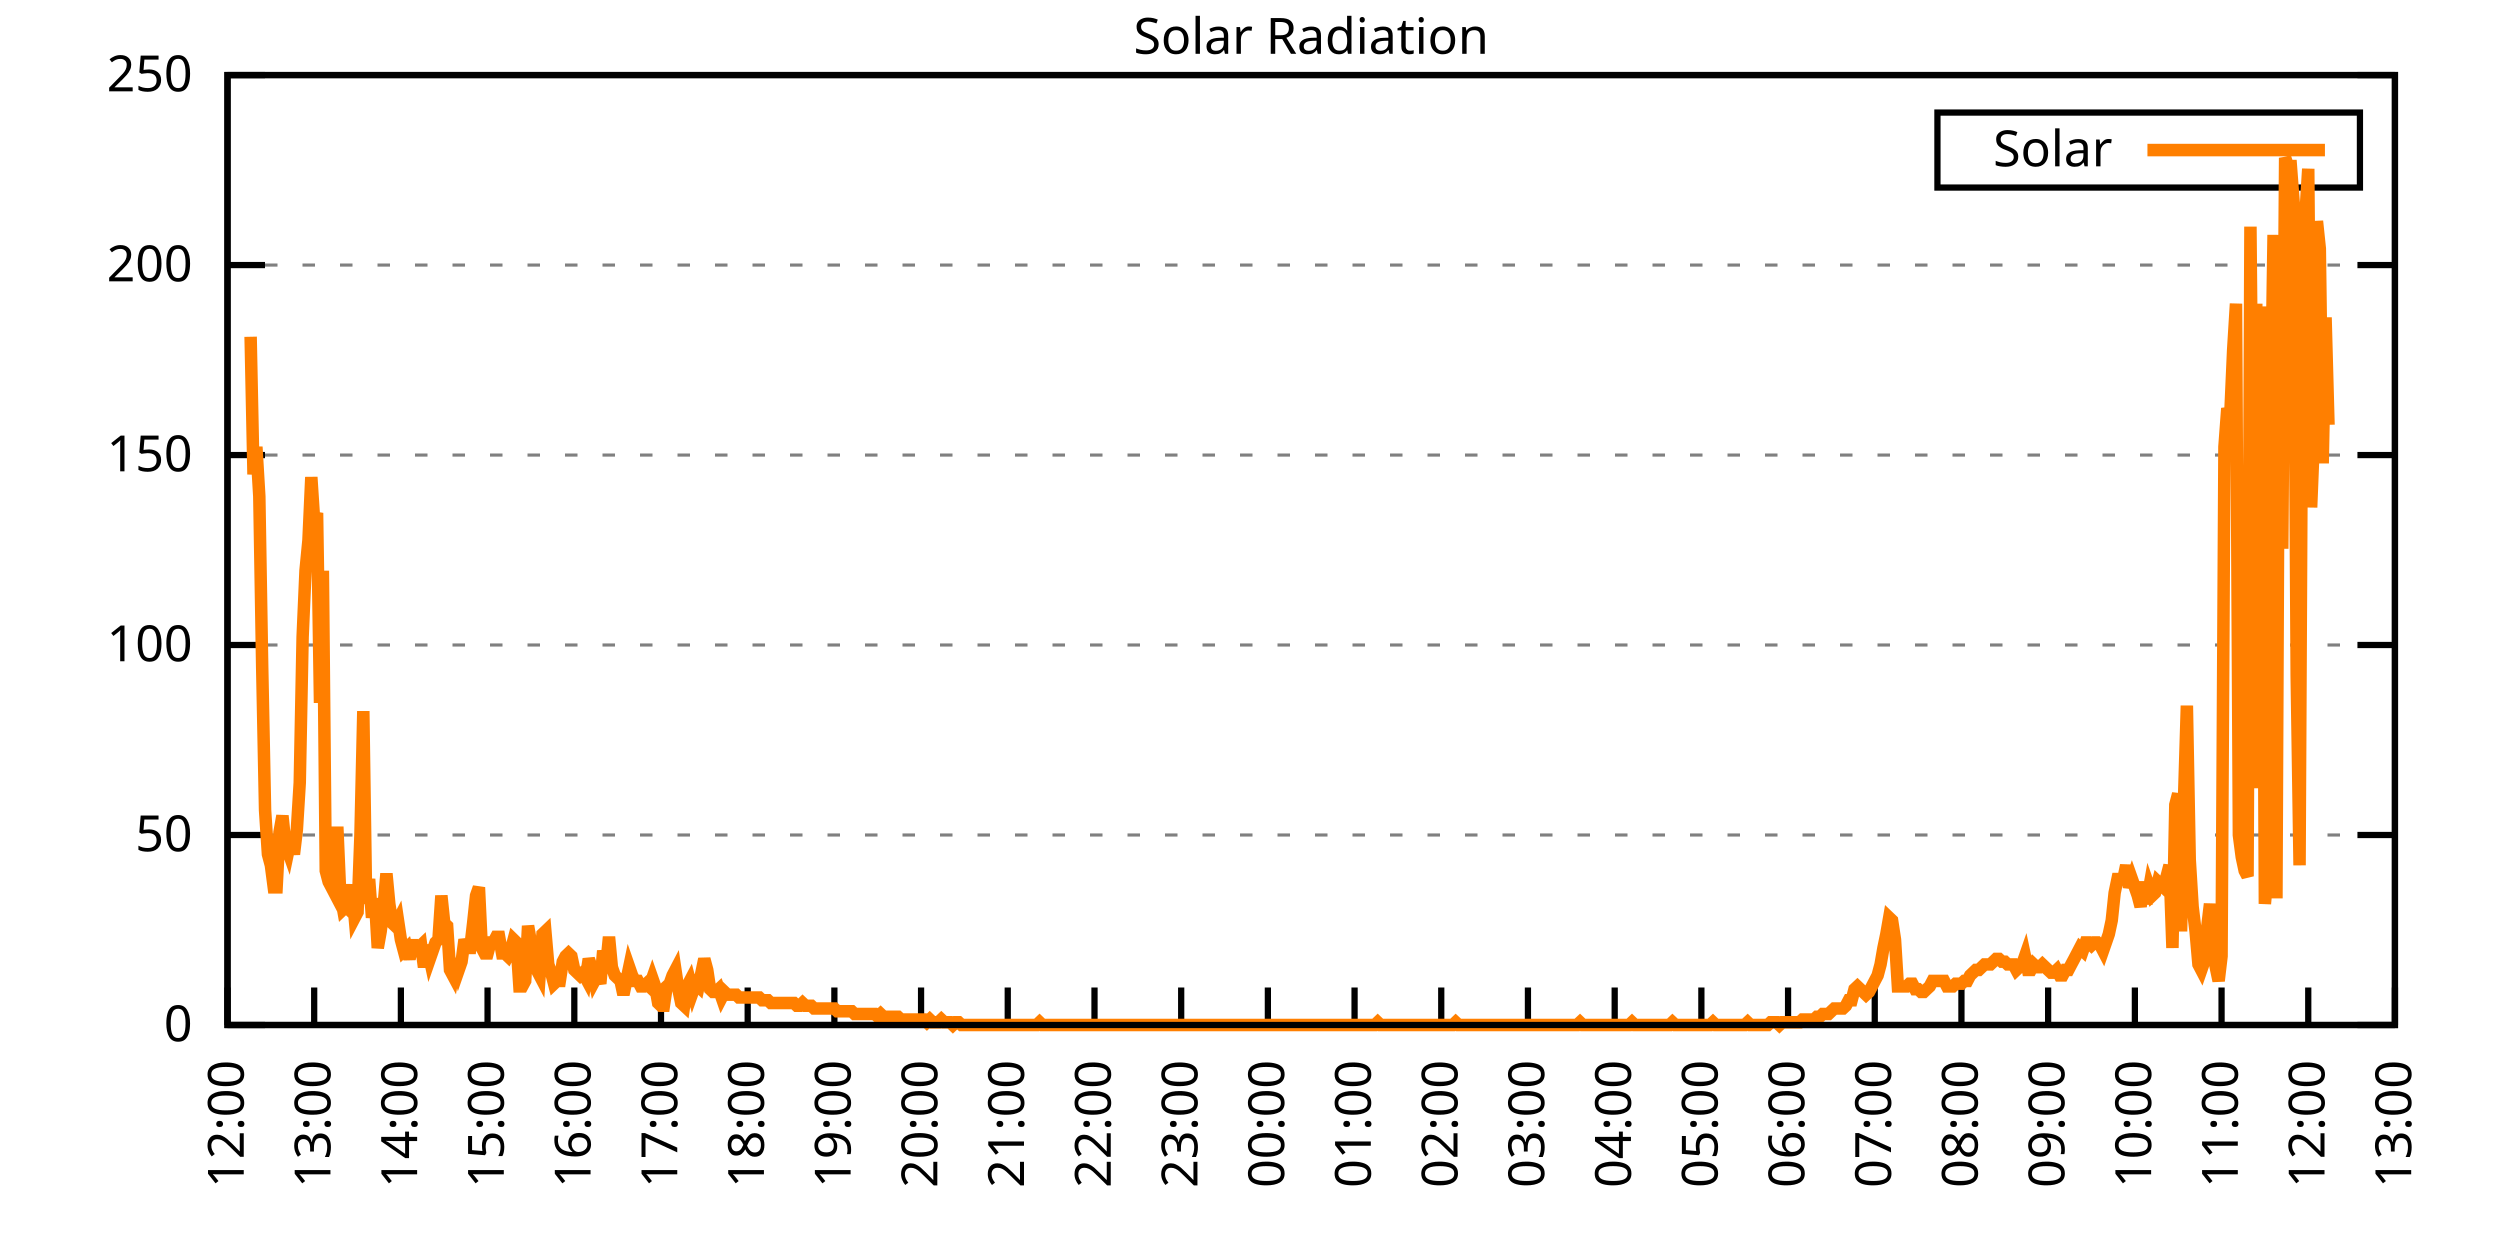
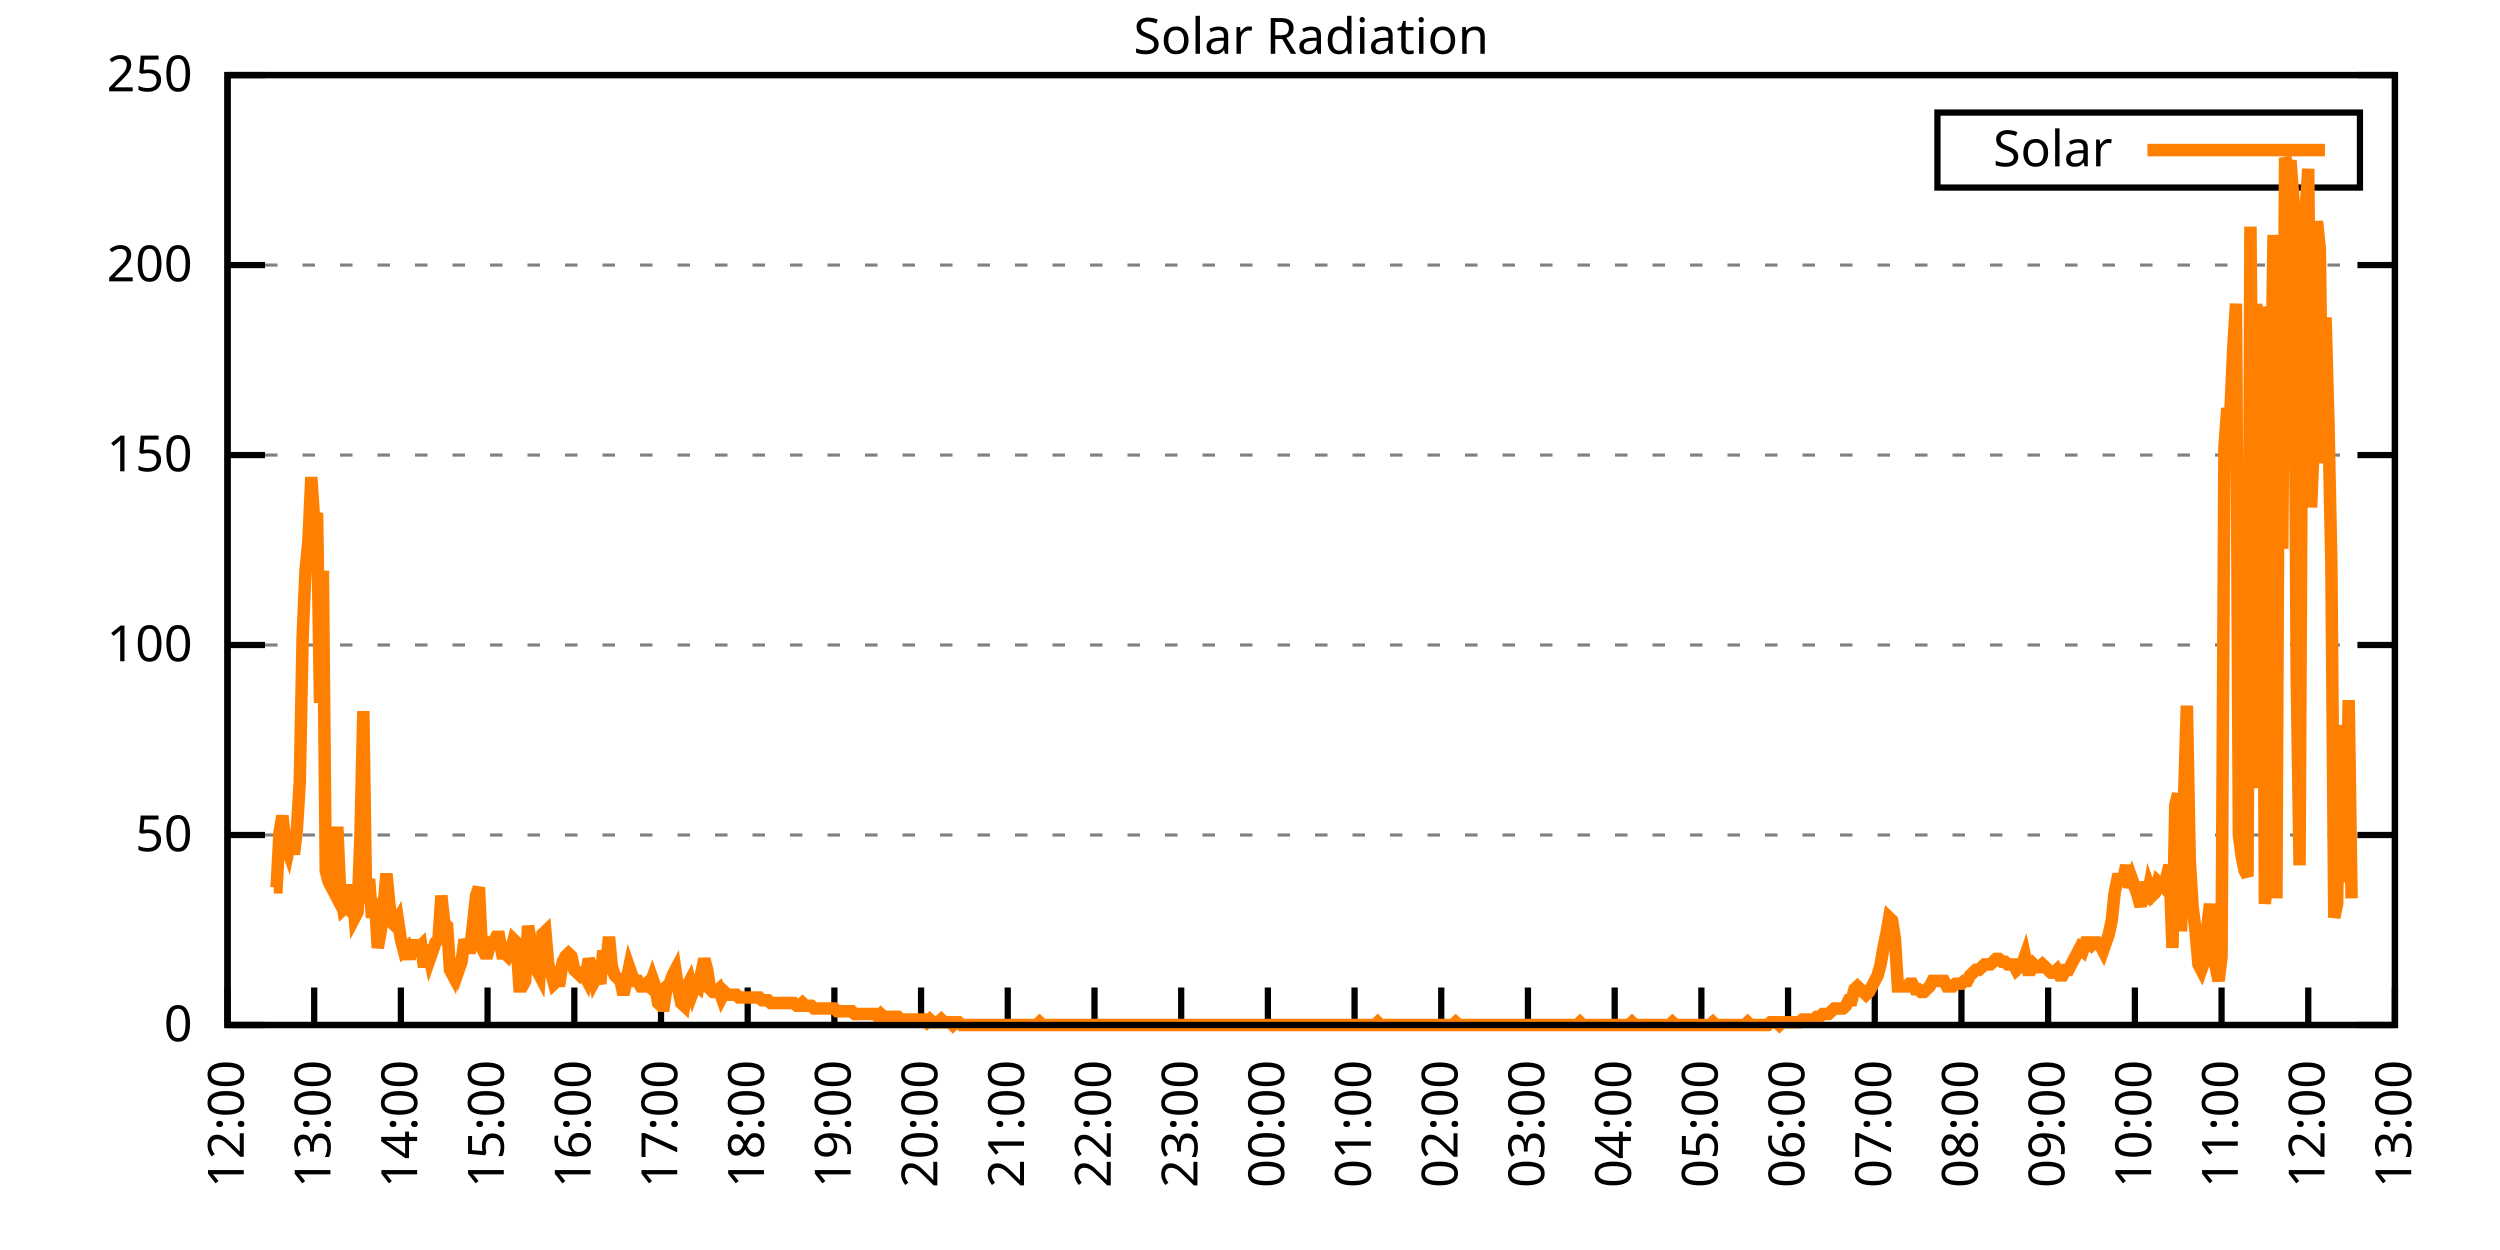
<svg xmlns="http://www.w3.org/2000/svg" xmlns:xlink="http://www.w3.org/1999/xlink" width="400" height="200" viewBox="0 0 400 200">
  <g id="gnuplot_canvas">
    <rect x="0" y="0" width="400" height="200" fill="none" />
    <defs>
      <circle id="gpDot" r="0.5" stroke-width="0.5" stroke="currentColor" />
      <path id="gpPt0" stroke-width="0.333" stroke="currentColor" d="M-1,0 h2 M0,-1 v2" />
      <path id="gpPt1" stroke-width="0.333" stroke="currentColor" d="M-1,-1 L1,1 M1,-1 L-1,1" />
      <path id="gpPt2" stroke-width="0.333" stroke="currentColor" d="M-1,0 L1,0 M0,-1 L0,1 M-1,-1 L1,1 M-1,1 L1,-1" />
      <rect id="gpPt3" stroke-width="0.333" stroke="currentColor" x="-1" y="-1" width="2" height="2" />
      <rect id="gpPt4" stroke-width="0.333" stroke="currentColor" fill="currentColor" x="-1" y="-1" width="2" height="2" />
      <circle id="gpPt5" stroke-width="0.333" stroke="currentColor" cx="0" cy="0" r="1" />
      <use xlink:href="#gpPt5" id="gpPt6" fill="currentColor" stroke="none" />
      <path id="gpPt7" stroke-width="0.333" stroke="currentColor" d="M0,-1.33 L-1.33,0.67 L1.33,0.67 z" />
      <use xlink:href="#gpPt7" id="gpPt8" fill="currentColor" stroke="none" />
      <use xlink:href="#gpPt7" id="gpPt9" stroke="currentColor" transform="rotate(180)" />
      <use xlink:href="#gpPt9" id="gpPt10" fill="currentColor" stroke="none" />
      <use xlink:href="#gpPt3" id="gpPt11" stroke="currentColor" transform="rotate(45)" />
      <use xlink:href="#gpPt11" id="gpPt12" fill="currentColor" stroke="none" />
      <path id="gpPt13" stroke-width="0.333" stroke="currentColor" d="M0,1.330 L1.265,0.411 L0.782,-1.067 L-0.782,-1.076 L-1.265,0.411 z" />
      <use xlink:href="#gpPt13" id="gpPt14" fill="currentColor" stroke="none" />
      <filter id="textbox" filterUnits="objectBoundingBox" x="0" y="0" height="1" width="1">
        <feFlood flood-color="white" flood-opacity="1" result="bgnd" />
        <feComposite in="SourceGraphic" in2="bgnd" operator="atop" />
      </filter>
      <filter id="greybox" filterUnits="objectBoundingBox" x="0" y="0" height="1" width="1">
        <feFlood flood-color="lightgrey" flood-opacity="1" result="grey" />
        <feComposite in="SourceGraphic" in2="grey" operator="atop" />
      </filter>
    </defs>
    <g fill="none" color="white" stroke="currentColor" stroke-width="1.00" stroke-linecap="butt" stroke-linejoin="miter">
</g>
    <g fill="none" color="black" stroke="currentColor" stroke-width="1.00" stroke-linecap="butt" stroke-linejoin="miter">
      <g stroke="none" shape-rendering="crispEdges">
        <polygon fill="rgb(255, 255, 255)" points="36.40,164.00 383.18,164.00 383.18,12.02 36.40,12.02 " />
      </g>
    </g>
    <g fill="none" color="black" stroke="currentColor" stroke-width="1.00" stroke-linecap="butt" stroke-linejoin="miter">
</g>
    <g fill="none" color="black" stroke="black" stroke-width="0.50" stroke-linecap="butt" stroke-linejoin="miter">
</g>
    <g fill="none" color="gray" stroke="currentColor" stroke-width="0.50" stroke-linecap="butt" stroke-linejoin="miter">
      <path stroke="gray" stroke-dasharray="2,4" class="gridline" d="M36.40,164.00 L383.19,164.00  " />
    </g>
    <g fill="none" color="gray" stroke="gray" stroke-width="1.00" stroke-linecap="butt" stroke-linejoin="miter">
</g>
    <g fill="none" color="black" stroke="currentColor" stroke-width="1.00" stroke-linecap="butt" stroke-linejoin="miter">
      <path stroke="black" d="M36.40,164.00 L42.40,164.00 M383.19,164.00 L377.19,164.00  " />
      <g transform="translate(30.80,166.60)" stroke="none" fill="black" font-family="Sans" font-size="8.00" text-anchor="end">
        <text>
          <tspan font-family="Sans"> 0</tspan>
        </text>
      </g>
    </g>
    <g fill="none" color="black" stroke="currentColor" stroke-width="1.00" stroke-linecap="butt" stroke-linejoin="miter">
</g>
    <g fill="none" color="black" stroke="black" stroke-width="0.50" stroke-linecap="butt" stroke-linejoin="miter">
</g>
    <g fill="none" color="gray" stroke="currentColor" stroke-width="0.50" stroke-linecap="butt" stroke-linejoin="miter">
      <path stroke="gray" stroke-dasharray="2,4" class="gridline" d="M36.40,133.60 L383.19,133.60  " />
    </g>
    <g fill="none" color="gray" stroke="gray" stroke-width="1.00" stroke-linecap="butt" stroke-linejoin="miter">
</g>
    <g fill="none" color="black" stroke="currentColor" stroke-width="1.00" stroke-linecap="butt" stroke-linejoin="miter">
      <path stroke="black" d="M36.40,133.60 L42.40,133.60 M383.19,133.60 L377.19,133.60  " />
      <g transform="translate(30.80,136.20)" stroke="none" fill="black" font-family="Sans" font-size="8.00" text-anchor="end">
        <text>
          <tspan font-family="Sans"> 50</tspan>
        </text>
      </g>
    </g>
    <g fill="none" color="black" stroke="currentColor" stroke-width="1.00" stroke-linecap="butt" stroke-linejoin="miter">
</g>
    <g fill="none" color="black" stroke="black" stroke-width="0.50" stroke-linecap="butt" stroke-linejoin="miter">
</g>
    <g fill="none" color="gray" stroke="currentColor" stroke-width="0.50" stroke-linecap="butt" stroke-linejoin="miter">
      <path stroke="gray" stroke-dasharray="2,4" class="gridline" d="M36.40,103.20 L383.19,103.20  " />
    </g>
    <g fill="none" color="gray" stroke="gray" stroke-width="1.00" stroke-linecap="butt" stroke-linejoin="miter">
</g>
    <g fill="none" color="black" stroke="currentColor" stroke-width="1.00" stroke-linecap="butt" stroke-linejoin="miter">
      <path stroke="black" d="M36.40,103.20 L42.40,103.20 M383.19,103.20 L377.19,103.20  " />
      <g transform="translate(30.80,105.80)" stroke="none" fill="black" font-family="Sans" font-size="8.00" text-anchor="end">
        <text>
          <tspan font-family="Sans"> 100</tspan>
        </text>
      </g>
    </g>
    <g fill="none" color="black" stroke="currentColor" stroke-width="1.00" stroke-linecap="butt" stroke-linejoin="miter">
</g>
    <g fill="none" color="black" stroke="black" stroke-width="0.50" stroke-linecap="butt" stroke-linejoin="miter">
</g>
    <g fill="none" color="gray" stroke="currentColor" stroke-width="0.50" stroke-linecap="butt" stroke-linejoin="miter">
      <path stroke="gray" stroke-dasharray="2,4" class="gridline" d="M36.40,72.81 L383.19,72.81  " />
    </g>
    <g fill="none" color="gray" stroke="gray" stroke-width="1.00" stroke-linecap="butt" stroke-linejoin="miter">
</g>
    <g fill="none" color="black" stroke="currentColor" stroke-width="1.00" stroke-linecap="butt" stroke-linejoin="miter">
      <path stroke="black" d="M36.40,72.81 L42.40,72.81 M383.19,72.81 L377.19,72.81  " />
      <g transform="translate(30.80,75.41)" stroke="none" fill="black" font-family="Sans" font-size="8.00" text-anchor="end">
        <text>
          <tspan font-family="Sans"> 150</tspan>
        </text>
      </g>
    </g>
    <g fill="none" color="black" stroke="currentColor" stroke-width="1.00" stroke-linecap="butt" stroke-linejoin="miter">
</g>
    <g fill="none" color="black" stroke="black" stroke-width="0.50" stroke-linecap="butt" stroke-linejoin="miter">
</g>
    <g fill="none" color="gray" stroke="currentColor" stroke-width="0.50" stroke-linecap="butt" stroke-linejoin="miter">
      <path stroke="gray" stroke-dasharray="2,4" class="gridline" d="M36.40,42.41 L383.19,42.41  " />
    </g>
    <g fill="none" color="gray" stroke="gray" stroke-width="1.00" stroke-linecap="butt" stroke-linejoin="miter">
</g>
    <g fill="none" color="black" stroke="currentColor" stroke-width="1.00" stroke-linecap="butt" stroke-linejoin="miter">
      <path stroke="black" d="M36.40,42.41 L42.40,42.41 M383.19,42.41 L377.19,42.41  " />
      <g transform="translate(30.80,45.01)" stroke="none" fill="black" font-family="Sans" font-size="8.00" text-anchor="end">
        <text>
          <tspan font-family="Sans"> 200</tspan>
        </text>
      </g>
    </g>
    <g fill="none" color="black" stroke="currentColor" stroke-width="1.00" stroke-linecap="butt" stroke-linejoin="miter">
</g>
    <g fill="none" color="black" stroke="black" stroke-width="0.50" stroke-linecap="butt" stroke-linejoin="miter">
</g>
    <g fill="none" color="gray" stroke="currentColor" stroke-width="0.50" stroke-linecap="butt" stroke-linejoin="miter">
      <path stroke="gray" stroke-dasharray="2,4" class="gridline" d="M36.40,12.01 L383.19,12.01  " />
    </g>
    <g fill="none" color="gray" stroke="gray" stroke-width="1.00" stroke-linecap="butt" stroke-linejoin="miter">
</g>
    <g fill="none" color="black" stroke="currentColor" stroke-width="1.00" stroke-linecap="butt" stroke-linejoin="miter">
      <path stroke="black" d="M36.40,12.01 L42.40,12.01 M383.19,12.01 L377.19,12.01  " />
      <g transform="translate(30.80,14.61)" stroke="none" fill="black" font-family="Sans" font-size="8.00" text-anchor="end">
        <text>
          <tspan font-family="Sans"> 250</tspan>
        </text>
      </g>
    </g>
    <g fill="none" color="black" stroke="currentColor" stroke-width="1.00" stroke-linecap="butt" stroke-linejoin="miter">
      <path stroke="black" d="M36.40,164.00 L36.40,158.00  " />
      <g transform="translate(39.00,169.60) rotate(270.00)" stroke="none" fill="black" font-family="Sans" font-size="8.00" text-anchor="end">
        <text>
          <tspan font-family="Sans">12:00</tspan>
        </text>
      </g>
    </g>
    <g fill="none" color="black" stroke="currentColor" stroke-width="1.00" stroke-linecap="butt" stroke-linejoin="miter">
      <path stroke="black" d="M50.27,164.00 L50.27,158.00  " />
      <g transform="translate(52.87,169.60) rotate(270.00)" stroke="none" fill="black" font-family="Sans" font-size="8.00" text-anchor="end">
        <text>
          <tspan font-family="Sans">13:00</tspan>
        </text>
      </g>
    </g>
    <g fill="none" color="black" stroke="currentColor" stroke-width="1.00" stroke-linecap="butt" stroke-linejoin="miter">
      <path stroke="black" d="M64.14,164.00 L64.14,158.00  " />
      <g transform="translate(66.74,169.60) rotate(270.00)" stroke="none" fill="black" font-family="Sans" font-size="8.00" text-anchor="end">
        <text>
          <tspan font-family="Sans">14:00</tspan>
        </text>
      </g>
    </g>
    <g fill="none" color="black" stroke="currentColor" stroke-width="1.00" stroke-linecap="butt" stroke-linejoin="miter">
      <path stroke="black" d="M78.01,164.00 L78.01,158.00  " />
      <g transform="translate(80.61,169.60) rotate(270.00)" stroke="none" fill="black" font-family="Sans" font-size="8.00" text-anchor="end">
        <text>
          <tspan font-family="Sans">15:00</tspan>
        </text>
      </g>
    </g>
    <g fill="none" color="black" stroke="currentColor" stroke-width="1.00" stroke-linecap="butt" stroke-linejoin="miter">
      <path stroke="black" d="M91.89,164.00 L91.89,158.00  " />
      <g transform="translate(94.49,169.60) rotate(270.00)" stroke="none" fill="black" font-family="Sans" font-size="8.00" text-anchor="end">
        <text>
          <tspan font-family="Sans">16:00</tspan>
        </text>
      </g>
    </g>
    <g fill="none" color="black" stroke="currentColor" stroke-width="1.00" stroke-linecap="butt" stroke-linejoin="miter">
      <path stroke="black" d="M105.76,164.00 L105.76,158.00  " />
      <g transform="translate(108.36,169.60) rotate(270.00)" stroke="none" fill="black" font-family="Sans" font-size="8.00" text-anchor="end">
        <text>
          <tspan font-family="Sans">17:00</tspan>
        </text>
      </g>
    </g>
    <g fill="none" color="black" stroke="currentColor" stroke-width="1.00" stroke-linecap="butt" stroke-linejoin="miter">
      <path stroke="black" d="M119.63,164.00 L119.63,158.00  " />
      <g transform="translate(122.23,169.60) rotate(270.00)" stroke="none" fill="black" font-family="Sans" font-size="8.00" text-anchor="end">
        <text>
          <tspan font-family="Sans">18:00</tspan>
        </text>
      </g>
    </g>
    <g fill="none" color="black" stroke="currentColor" stroke-width="1.00" stroke-linecap="butt" stroke-linejoin="miter">
      <path stroke="black" d="M133.50,164.00 L133.50,158.00  " />
      <g transform="translate(136.10,169.60) rotate(270.00)" stroke="none" fill="black" font-family="Sans" font-size="8.00" text-anchor="end">
        <text>
          <tspan font-family="Sans">19:00</tspan>
        </text>
      </g>
    </g>
    <g fill="none" color="black" stroke="currentColor" stroke-width="1.00" stroke-linecap="butt" stroke-linejoin="miter">
      <path stroke="black" d="M147.37,164.00 L147.37,158.00  " />
      <g transform="translate(149.97,169.60) rotate(270.00)" stroke="none" fill="black" font-family="Sans" font-size="8.00" text-anchor="end">
        <text>
          <tspan font-family="Sans">20:00</tspan>
        </text>
      </g>
    </g>
    <g fill="none" color="black" stroke="currentColor" stroke-width="1.00" stroke-linecap="butt" stroke-linejoin="miter">
      <path stroke="black" d="M161.24,164.00 L161.24,158.00  " />
      <g transform="translate(163.84,169.60) rotate(270.00)" stroke="none" fill="black" font-family="Sans" font-size="8.00" text-anchor="end">
        <text>
          <tspan font-family="Sans">21:00</tspan>
        </text>
      </g>
    </g>
    <g fill="none" color="black" stroke="currentColor" stroke-width="1.00" stroke-linecap="butt" stroke-linejoin="miter">
      <path stroke="black" d="M175.12,164.00 L175.12,158.00  " />
      <g transform="translate(177.72,169.60) rotate(270.00)" stroke="none" fill="black" font-family="Sans" font-size="8.00" text-anchor="end">
        <text>
          <tspan font-family="Sans">22:00</tspan>
        </text>
      </g>
    </g>
    <g fill="none" color="black" stroke="currentColor" stroke-width="1.00" stroke-linecap="butt" stroke-linejoin="miter">
      <path stroke="black" d="M188.99,164.00 L188.99,158.00  " />
      <g transform="translate(191.59,169.60) rotate(270.00)" stroke="none" fill="black" font-family="Sans" font-size="8.00" text-anchor="end">
        <text>
          <tspan font-family="Sans">23:00</tspan>
        </text>
      </g>
    </g>
    <g fill="none" color="black" stroke="currentColor" stroke-width="1.00" stroke-linecap="butt" stroke-linejoin="miter">
      <path stroke="black" d="M202.86,164.00 L202.86,158.00  " />
      <g transform="translate(205.46,169.60) rotate(270.00)" stroke="none" fill="black" font-family="Sans" font-size="8.00" text-anchor="end">
        <text>
          <tspan font-family="Sans">00:00</tspan>
        </text>
      </g>
    </g>
    <g fill="none" color="black" stroke="currentColor" stroke-width="1.00" stroke-linecap="butt" stroke-linejoin="miter">
      <path stroke="black" d="M216.73,164.00 L216.73,158.00  " />
      <g transform="translate(219.33,169.60) rotate(270.00)" stroke="none" fill="black" font-family="Sans" font-size="8.00" text-anchor="end">
        <text>
          <tspan font-family="Sans">01:00</tspan>
        </text>
      </g>
    </g>
    <g fill="none" color="black" stroke="currentColor" stroke-width="1.00" stroke-linecap="butt" stroke-linejoin="miter">
      <path stroke="black" d="M230.60,164.00 L230.60,158.00  " />
      <g transform="translate(233.20,169.60) rotate(270.00)" stroke="none" fill="black" font-family="Sans" font-size="8.00" text-anchor="end">
        <text>
          <tspan font-family="Sans">02:00</tspan>
        </text>
      </g>
    </g>
    <g fill="none" color="black" stroke="currentColor" stroke-width="1.00" stroke-linecap="butt" stroke-linejoin="miter">
      <path stroke="black" d="M244.47,164.00 L244.47,158.00  " />
      <g transform="translate(247.07,169.60) rotate(270.00)" stroke="none" fill="black" font-family="Sans" font-size="8.00" text-anchor="end">
        <text>
          <tspan font-family="Sans">03:00</tspan>
        </text>
      </g>
    </g>
    <g fill="none" color="black" stroke="currentColor" stroke-width="1.00" stroke-linecap="butt" stroke-linejoin="miter">
      <path stroke="black" d="M258.35,164.00 L258.35,158.00  " />
      <g transform="translate(260.95,169.60) rotate(270.00)" stroke="none" fill="black" font-family="Sans" font-size="8.00" text-anchor="end">
        <text>
          <tspan font-family="Sans">04:00</tspan>
        </text>
      </g>
    </g>
    <g fill="none" color="black" stroke="currentColor" stroke-width="1.00" stroke-linecap="butt" stroke-linejoin="miter">
      <path stroke="black" d="M272.22,164.00 L272.22,158.00  " />
      <g transform="translate(274.82,169.60) rotate(270.00)" stroke="none" fill="black" font-family="Sans" font-size="8.00" text-anchor="end">
        <text>
          <tspan font-family="Sans">05:00</tspan>
        </text>
      </g>
    </g>
    <g fill="none" color="black" stroke="currentColor" stroke-width="1.00" stroke-linecap="butt" stroke-linejoin="miter">
      <path stroke="black" d="M286.09,164.00 L286.09,158.00  " />
      <g transform="translate(288.69,169.60) rotate(270.00)" stroke="none" fill="black" font-family="Sans" font-size="8.00" text-anchor="end">
        <text>
          <tspan font-family="Sans">06:00</tspan>
        </text>
      </g>
    </g>
    <g fill="none" color="black" stroke="currentColor" stroke-width="1.00" stroke-linecap="butt" stroke-linejoin="miter">
      <path stroke="black" d="M299.96,164.00 L299.96,158.00  " />
      <g transform="translate(302.56,169.60) rotate(270.00)" stroke="none" fill="black" font-family="Sans" font-size="8.00" text-anchor="end">
        <text>
          <tspan font-family="Sans">07:00</tspan>
        </text>
      </g>
    </g>
    <g fill="none" color="black" stroke="currentColor" stroke-width="1.00" stroke-linecap="butt" stroke-linejoin="miter">
      <path stroke="black" d="M313.83,164.00 L313.83,158.00  " />
      <g transform="translate(316.43,169.60) rotate(270.00)" stroke="none" fill="black" font-family="Sans" font-size="8.00" text-anchor="end">
        <text>
          <tspan font-family="Sans">08:00</tspan>
        </text>
      </g>
    </g>
    <g fill="none" color="black" stroke="currentColor" stroke-width="1.00" stroke-linecap="butt" stroke-linejoin="miter">
      <path stroke="black" d="M327.70,164.00 L327.70,158.00  " />
      <g transform="translate(330.30,169.60) rotate(270.00)" stroke="none" fill="black" font-family="Sans" font-size="8.00" text-anchor="end">
        <text>
          <tspan font-family="Sans">09:00</tspan>
        </text>
      </g>
    </g>
    <g fill="none" color="black" stroke="currentColor" stroke-width="1.00" stroke-linecap="butt" stroke-linejoin="miter">
      <path stroke="black" d="M341.58,164.00 L341.58,158.00  " />
      <g transform="translate(344.18,169.60) rotate(270.00)" stroke="none" fill="black" font-family="Sans" font-size="8.00" text-anchor="end">
        <text>
          <tspan font-family="Sans">10:00</tspan>
        </text>
      </g>
    </g>
    <g fill="none" color="black" stroke="currentColor" stroke-width="1.00" stroke-linecap="butt" stroke-linejoin="miter">
      <path stroke="black" d="M355.45,164.00 L355.45,158.00  " />
      <g transform="translate(358.05,169.60) rotate(270.00)" stroke="none" fill="black" font-family="Sans" font-size="8.00" text-anchor="end">
        <text>
          <tspan font-family="Sans">11:00</tspan>
        </text>
      </g>
    </g>
    <g fill="none" color="black" stroke="currentColor" stroke-width="1.00" stroke-linecap="butt" stroke-linejoin="miter">
      <path stroke="black" d="M369.32,164.00 L369.32,158.00  " />
      <g transform="translate(371.92,169.60) rotate(270.00)" stroke="none" fill="black" font-family="Sans" font-size="8.00" text-anchor="end">
        <text>
          <tspan font-family="Sans">12:00</tspan>
        </text>
      </g>
    </g>
    <g fill="none" color="black" stroke="currentColor" stroke-width="1.00" stroke-linecap="butt" stroke-linejoin="miter">
      <path stroke="black" d="M383.19,164.00 L383.19,158.00  " />
      <g transform="translate(385.79,169.60) rotate(270.00)" stroke="none" fill="black" font-family="Sans" font-size="8.00" text-anchor="end">
        <text>
          <tspan font-family="Sans">13:00</tspan>
        </text>
      </g>
    </g>
    <g fill="none" color="black" stroke="currentColor" stroke-width="1.00" stroke-linecap="butt" stroke-linejoin="miter">
</g>
    <g fill="none" color="black" stroke="currentColor" stroke-width="1.00" stroke-linecap="butt" stroke-linejoin="miter">
      <path stroke="black" d="M36.40,12.01 L36.40,164.00 L383.19,164.00 L383.19,12.01 L36.40,12.01 Z  " />
    </g>
    <g fill="none" color="black" stroke="currentColor" stroke-width="1.00" stroke-linecap="butt" stroke-linejoin="miter">
</g>
    <g fill="none" color="black" stroke="currentColor" stroke-width="1.00" stroke-linecap="butt" stroke-linejoin="miter">
      <path stroke="black" d="M309.99,30.01 L309.99,18.01 L377.59,18.01 L377.59,30.01 L309.99,30.01 Z  " />
    </g>
    <g id="Solar_Radiation_plot_1">
      <g fill="none" color="white" stroke="black" stroke-width="2.00" stroke-linecap="butt" stroke-linejoin="miter">
</g>
      <g fill="none" color="black" stroke="currentColor" stroke-width="2.00" stroke-linecap="butt" stroke-linejoin="miter">
        <g transform="translate(337.99,26.61)" stroke="none" fill="black" font-family="Sans" font-size="8.00" text-anchor="end">
          <text>
            <tspan font-family="Sans">Solar</tspan>
          </text>
        </g>
      </g>
      <g fill="none" color="black" stroke="currentColor" stroke-width="2.00" stroke-linecap="butt" stroke-linejoin="miter">
-         <path stroke="rgb(255, 127,   0)" d="M343.59,24.01 L371.99,24.01 M40.10,53.88 L40.56,75.90 L41.02,71.50 L41.49,79.43 L41.95,106.74 L42.41,129.64   L42.87,136.69 L43.34,138.45 L43.80,141.98 L44.26,141.98 L44.72,133.17 L45.19,130.52 L45.65,134.93 L46.11,136.25   L46.57,134.05 L47.03,136.69 L47.50,132.73 L47.96,125.24 L48.42,101.89 L48.88,91.32 L49.35,86.47 L49.81,76.34   L50.27,83.39 L50.73,82.07 L51.20,112.46 L51.66,91.32 L52.12,139.33 L52.58,141.09 L53.05,141.98 L53.51,142.86   L53.97,132.28 L54.43,142.86 L54.90,145.50 L55.36,145.06 L55.82,145.50 L56.28,141.54 L56.75,146.82 L57.21,145.94   L57.67,133.61 L58.13,113.78 L58.59,144.62 L59.06,140.65 L59.52,146.82 L59.98,143.74 L60.44,151.67 L60.91,149.02   L61.37,145.06 L61.83,139.77 L62.29,144.62 L62.76,147.70 L63.22,148.14 L63.68,147.26 L64.14,150.34 L64.61,152.11   L65.07,151.67 L65.53,153.43 L65.99,151.23 L66.46,151.23 L66.92,151.67 L67.38,151.23 L67.84,154.75 L68.30,151.23   L68.77,153.43 L69.23,152.11 L69.69,150.79 L70.15,150.34 L70.62,143.30 L71.08,147.70 L71.54,148.14 L72.00,155.19   L72.47,156.07 L72.93,153.43 L73.39,155.19 L73.85,153.87 L74.32,150.34 L74.78,151.67 L75.24,151.67 L75.70,147.70   L76.17,143.30 L76.63,141.98 L77.09,151.67 L77.55,152.55 L78.01,152.55 L78.48,150.79 L78.94,150.79 L79.40,149.90   L79.86,149.90 L80.33,152.55 L80.79,152.55 L81.25,152.99 L81.71,152.11 L82.18,150.34 L82.64,150.79 L83.10,157.83   L83.56,157.83 L84.03,156.95 L84.49,148.14 L84.95,150.79 L85.41,151.67 L85.88,155.19 L86.34,156.07 L86.80,149.46   L87.26,149.02 L87.72,154.31 L88.19,155.63 L88.65,157.39 L89.11,156.95 L89.57,156.95 L90.04,153.87 L90.50,152.99   L90.96,152.55 L91.42,152.99 L91.89,155.19 L92.35,155.63 L92.81,156.07 L93.27,155.63 L93.74,156.51 L94.20,153.43   L94.66,154.75 L95.12,156.95 L95.59,156.07 L96.05,157.39 L96.51,152.11 L96.97,154.75 L97.44,149.90 L97.90,154.75   L98.36,156.07 L98.82,156.51 L99.28,156.95 L99.75,159.15 L100.21,156.95 L100.67,154.75 L101.13,156.07 L101.60,156.95   L102.06,156.95 L102.52,157.83 L102.98,157.83 L103.45,157.39 L103.91,157.83 L104.37,156.51 L104.83,157.83 L105.30,160.48   L105.76,160.92 L106.22,160.92 L106.68,157.83 L107.15,157.39 L107.61,156.07 L108.07,155.19 L108.53,158.27 L108.99,160.48   L109.46,160.92 L109.92,157.83 L110.38,156.95 L110.84,158.71 L111.31,157.39 L111.77,157.83 L112.23,155.63 L112.69,153.43   L113.16,155.19 L113.62,158.27 L114.08,158.71 L114.54,158.71 L115.01,158.27 L115.47,159.60 L115.93,158.71 L116.39,159.15   L116.86,159.15 L117.32,159.15 L117.78,159.15 L118.24,159.60 L118.70,159.60 L119.17,159.60 L119.63,159.60 L120.09,159.60   L120.55,159.60 L121.02,159.60 L121.48,159.60 L121.94,160.04 L122.40,160.04 L122.87,160.04 L123.33,160.48 L123.79,160.48   L124.25,160.48 L124.72,160.48 L125.18,160.48 L125.64,160.48 L126.10,160.48 L126.57,160.48 L127.03,160.48 L127.49,160.92   L127.95,160.92 L128.41,160.48 L128.88,160.92 L129.34,160.92 L129.80,160.92 L130.26,161.36 L130.73,161.36 L131.19,161.36   L131.65,161.36 L132.11,161.36 L132.58,161.36 L133.04,161.36 L133.50,161.36 L133.96,161.80 L134.43,161.80 L134.89,161.80   L135.35,161.80 L135.81,161.80 L136.28,161.80 L136.74,162.24 L137.20,162.24 L137.66,162.24 L138.13,162.24 L138.59,162.24   L139.05,162.24 L139.51,162.24 L139.97,162.24 L140.44,162.68 L140.90,162.24 L141.36,162.68 L141.82,162.68 L142.29,162.68   L142.75,162.68 L143.21,162.68 L143.67,162.68 L144.14,163.12 L144.60,163.12 L145.06,163.12 L145.52,163.12 L145.99,163.12   L146.45,163.12 L146.91,163.12 L147.37,163.12 L147.84,163.12 L148.30,163.56 L148.76,163.12 L149.22,163.56 L149.68,163.56   L150.15,163.56 L150.61,163.12 L151.07,163.56 L151.53,163.56 L152.00,163.56 L152.46,164.00 L152.92,163.56 L153.38,163.56   L153.85,164.00 L154.31,164.00 L154.77,164.00 L155.23,164.00 L155.70,164.00 L156.16,164.00 L156.62,164.00 L157.08,164.00   L157.55,164.00 L158.01,164.00 L158.47,164.00 L158.93,164.00 L159.39,164.00 L159.86,164.00 L160.32,164.00 L160.78,164.00   L161.24,164.00 L161.71,164.00 L162.17,164.00 L162.63,164.00 L163.09,164.00 L163.56,164.00 L164.02,164.00 L164.48,164.00   L164.94,164.00 L165.41,164.00 L165.87,164.00 L166.33,163.56 L166.79,164.00 L167.26,164.00 L167.72,164.00 L168.18,164.00   L168.64,164.00 L169.10,164.00 L169.57,164.00 L170.03,164.00 L170.49,164.00 L170.95,164.00 L171.42,164.00 L171.88,164.00   L172.34,164.00 L172.80,164.00 L173.27,164.00 L173.73,164.00 L174.19,164.00 L174.65,164.00 L175.12,164.00 L175.58,164.00   L176.04,164.00 L176.50,164.00 L176.97,164.00 L177.43,164.00 L177.89,164.00 L178.35,164.00 L178.82,164.00 L179.28,164.00   L179.74,164.00 L180.20,164.00 L180.66,164.00 L181.13,164.00 L181.59,164.00 L182.05,164.00 L182.51,164.00 L182.98,164.00   L183.44,164.00 L183.90,164.00 L184.36,164.00 L184.83,164.00 L185.29,164.00 L185.75,164.00 L186.21,164.00 L186.68,164.00   L187.14,164.00 L187.60,164.00 L188.06,164.00 L188.53,164.00 L188.99,164.00 L189.45,164.00 L189.91,164.00 L190.37,164.00   L190.84,164.00 L191.30,164.00 L191.76,164.00 L192.22,164.00 L192.69,164.00 L193.15,164.00 L193.61,164.00 L194.07,164.00   L194.54,164.00 L195.00,164.00 L195.46,164.00 L195.92,164.00 L196.39,164.00 L196.85,164.00 L197.31,164.00 L197.77,164.00   L198.24,164.00 L198.70,164.00 L199.16,164.00 L199.62,164.00 L200.08,164.00 L200.55,164.00 L201.01,164.00 L201.47,164.00   L201.93,164.00 L202.40,164.00 L202.86,164.00 L203.32,164.00 L203.78,164.00 L204.25,164.00 L204.71,164.00 L205.17,164.00   L205.63,164.00 L206.10,164.00 L206.56,164.00 L207.02,164.00 L207.48,164.00 L207.95,164.00 L208.41,164.00 L208.87,164.00   L209.33,164.00 L209.80,164.00 L210.26,164.00 L210.72,164.00 L211.18,164.00 L211.64,164.00 L212.11,164.00 L212.57,164.00   L213.03,164.00 L213.49,164.00 L213.96,164.00 L214.42,164.00 L214.88,164.00 L215.34,164.00 L215.81,164.00 L216.27,164.00   L216.73,164.00 L217.19,164.00 L217.66,164.00 L218.12,164.00 L218.58,164.00 L219.04,164.00 L219.51,164.00 L219.97,164.00   L220.43,163.56 L220.89,164.00 L221.35,164.00 L221.82,164.00 L222.28,164.00 L222.74,164.00 L223.20,164.00 L223.67,164.00   L224.13,164.00 L224.59,164.00 L225.05,164.00 L225.52,164.00 L225.98,164.00 L226.44,164.00 L226.90,164.00 L227.37,164.00   L227.83,164.00 L228.29,164.00 L228.75,164.00 L229.22,164.00 L229.68,164.00 L230.14,164.00 L230.60,164.00 L231.06,164.00   L231.53,164.00 L231.99,164.00 L232.45,164.00 L232.91,163.56 L233.38,164.00 L233.84,164.00 L234.30,164.00 L234.76,164.00   L235.23,164.00 L235.69,164.00 L236.15,164.00 L236.61,164.00 L237.08,164.00 L237.54,164.00 L238.00,164.00 L238.46,164.00   L238.93,164.00 L239.39,164.00 L239.85,164.00 L240.31,164.00 L240.77,164.00 L241.24,164.00 L241.70,164.00 L242.16,164.00   L242.62,164.00 L243.09,164.00 L243.55,164.00 L244.01,164.00 L244.47,164.00 L244.94,164.00 L245.40,164.00 L245.86,164.00   L246.32,164.00 L246.79,164.00 L247.25,164.00 L247.71,164.00 L248.17,164.00 L248.64,164.00 L249.10,164.00 L249.56,164.00   L250.02,164.00 L250.49,164.00 L250.95,164.00 L251.41,164.00 L251.87,164.00 L252.33,164.00 L252.80,163.56 L253.26,164.00   L253.72,164.00 L254.18,164.00 L254.65,164.00 L255.11,164.00 L255.57,164.00 L256.03,164.00 L256.50,164.00 L256.96,164.00   L257.42,164.00 L257.88,164.00 L258.35,164.00 L258.81,164.00 L259.27,164.00 L259.73,164.00 L260.20,164.00 L260.66,164.00   L261.12,163.56 L261.58,164.00 L262.04,164.00 L262.51,164.00 L262.97,164.00 L263.43,164.00 L263.89,164.00 L264.36,164.00   L264.82,164.00 L265.28,164.00 L265.74,164.00 L266.21,164.00 L266.67,164.00 L267.13,164.00 L267.59,163.56 L268.06,164.00   L268.52,164.00 L268.98,164.00 L269.44,164.00 L269.91,164.00 L270.37,164.00 L270.83,164.00 L271.29,164.00 L271.75,164.00   L272.22,164.00 L272.68,164.00 L273.14,164.00 L273.60,164.00 L274.07,163.56 L274.53,164.00 L274.99,164.00 L275.45,164.00   L275.92,164.00 L276.38,164.00 L276.84,164.00 L277.30,164.00 L277.77,164.00 L278.23,164.00 L278.69,164.00 L279.15,164.00   L279.62,163.56 L280.08,164.00 L280.54,164.00 L281.00,164.00 L281.46,164.00 L281.93,164.00 L282.39,164.00 L282.85,164.00   L283.31,163.56 L283.78,163.56 L284.24,163.56 L284.70,164.00 L285.16,163.56 L285.63,163.56 L286.09,163.56 L286.55,163.56   L287.01,163.56 L287.48,163.56 L287.94,163.56 L288.40,163.12 L288.86,163.12 L289.33,163.12 L289.79,163.12 L290.25,163.12   L290.71,162.68 L291.18,162.68 L291.64,162.24 L292.10,162.24 L292.56,162.24 L293.02,161.80 L293.49,161.36 L293.95,161.36   L294.41,161.36 L294.87,161.36 L295.34,160.92 L295.80,160.04 L296.26,160.04 L296.72,158.27 L297.19,157.83 L297.65,158.27   L298.11,158.71 L298.57,159.15 L299.04,158.71 L299.50,157.83 L299.96,156.95 L300.42,156.07 L300.89,154.31 L301.35,151.67   L301.81,149.46 L302.27,146.82 L302.73,147.26 L303.20,150.34 L303.66,157.83 L304.12,157.83 L304.58,157.83 L305.05,157.83   L305.51,157.39 L305.97,157.39 L306.43,158.27 L306.90,158.27 L307.36,158.71 L307.82,158.71 L308.28,158.27 L308.75,157.83   L309.21,156.95 L309.67,156.95 L310.13,156.95 L310.60,156.95 L311.06,156.95 L311.52,157.83 L311.98,157.83 L312.44,157.83   L312.91,157.39 L313.37,157.39 L313.83,157.39 L314.29,156.95 L314.76,156.95 L315.22,156.07 L315.68,155.63 L316.14,155.19   L316.61,155.19 L317.07,154.75 L317.53,154.31 L317.99,154.31 L318.46,154.31 L318.92,153.87 L319.38,153.43 L319.84,153.43   L320.31,153.87 L320.77,153.87 L321.23,154.31 L321.69,154.31 L322.15,154.31 L322.62,155.19 L323.08,154.75 L323.54,154.31   L324.00,152.99 L324.47,155.19 L324.93,155.19 L325.39,154.31 L325.85,154.75 L326.32,154.75 L326.78,154.31 L327.24,154.75   L327.70,155.19 L328.17,155.63 L328.63,155.63 L329.09,155.19 L329.55,156.07 L330.02,156.07 L330.48,155.19 L330.94,155.19   L331.40,154.31 L331.87,153.43 L332.33,152.55 L332.79,151.67 L333.25,152.11 L333.71,150.79 L334.18,150.79 L334.64,151.23   L335.10,150.79 L335.56,150.79 L336.03,151.23 L336.49,152.11 L336.95,150.79 L337.41,149.46 L337.88,147.26 L338.34,142.86   L338.80,140.65 L339.26,140.65 L339.73,140.65 L340.19,138.45 L340.65,141.98 L341.11,140.65 L341.58,141.98 L342.04,143.30   L342.50,145.06 L342.96,141.09 L343.42,144.62 L343.89,141.98 L344.35,143.30 L344.81,142.86 L345.27,141.09 L345.74,141.54   L346.20,141.98 L346.66,140.21 L347.12,138.45 L347.59,151.67 L348.05,128.76 L348.51,127.00 L348.97,149.02 L349.44,127.88   L349.90,112.90 L350.36,137.57 L350.82,145.06 L351.29,149.02 L351.75,154.31 L352.21,155.19 L352.67,153.87 L353.13,148.58   L353.60,144.62 L354.06,151.67 L354.52,154.75 L354.98,156.95 L355.45,152.99 L355.91,71.50 L356.37,65.33 L356.83,66.65   L357.30,56.08 L357.76,48.59 L358.22,133.61 L358.68,137.13 L359.15,139.33 L359.61,140.21 L360.07,36.26 L360.53,86.03   L361.00,48.59 L361.46,126.12 L361.92,49.03 L362.38,144.62 L362.84,139.33 L363.31,67.97 L363.77,37.58 L364.23,143.74   L364.69,41.54 L365.16,87.80 L365.62,25.25 L366.08,26.57 L366.54,26.57 L367.01,32.73 L367.47,108.06 L367.93,138.45   L368.39,46.83 L368.86,34.50 L369.32,27.01 L369.78,81.19 L370.24,69.74 L370.71,35.38 L371.17,39.78 L371.63,74.14   L372.09,50.79 L372.56,67.97  " />
+         <path stroke="rgb(255, 127,   0)" d="M343.59,24.01 L371.99,24.01 M43.80,141.98 L44.26,141.98 L44.72,133.17 L45.19,130.52 L45.65,134.93 L46.11,136.25   L46.57,134.05 L47.03,136.69 L47.50,132.73 L47.96,125.24 L48.42,101.89 L48.88,91.32 L49.35,86.47 L49.81,76.34   L50.27,83.39 L50.73,82.07 L51.20,112.46 L51.66,91.32 L52.12,139.33 L52.58,141.09 L53.05,141.98 L53.51,142.86   L53.97,132.28 L54.43,142.86 L54.90,145.50 L55.36,145.06 L55.82,145.50 L56.28,141.54 L56.75,146.82 L57.21,145.94   L57.67,133.61 L58.13,113.78 L58.59,144.62 L59.06,140.65 L59.52,146.82 L59.98,143.74 L60.44,151.67 L60.91,149.02   L61.37,145.06 L61.83,139.77 L62.29,144.62 L62.76,147.70 L63.22,148.14 L63.68,147.26 L64.14,150.34 L64.61,152.11   L65.07,151.67 L65.53,153.43 L65.99,151.23 L66.46,151.23 L66.92,151.67 L67.38,151.23 L67.84,154.75 L68.30,151.23   L68.77,153.43 L69.23,152.11 L69.69,150.79 L70.15,150.34 L70.62,143.30 L71.08,147.70 L71.54,148.14 L72.00,155.19   L72.47,156.07 L72.93,153.43 L73.39,155.19 L73.85,153.87 L74.32,150.34 L74.78,151.67 L75.24,151.67 L75.70,147.70   L76.17,143.30 L76.63,141.98 L77.09,151.67 L77.55,152.55 L78.01,152.55 L78.48,150.79 L78.94,150.79 L79.40,149.90   L79.86,149.90 L80.33,152.55 L80.79,152.55 L81.25,152.99 L81.71,152.11 L82.18,150.34 L82.64,150.79 L83.10,157.83   L83.56,157.83 L84.03,156.95 L84.49,148.14 L84.95,150.79 L85.41,151.67 L85.88,155.19 L86.34,156.07 L86.80,149.46   L87.26,149.02 L87.72,154.31 L88.19,155.63 L88.65,157.39 L89.11,156.95 L89.57,156.95 L90.04,153.87 L90.50,152.99   L90.96,152.55 L91.42,152.99 L91.89,155.19 L92.35,155.63 L92.81,156.07 L93.27,155.63 L93.74,156.51 L94.20,153.43   L94.66,154.75 L95.12,156.95 L95.59,156.07 L96.05,157.39 L96.51,152.11 L96.97,154.75 L97.44,149.90 L97.90,154.75   L98.36,156.07 L98.82,156.51 L99.28,156.95 L99.75,159.15 L100.21,156.95 L100.67,154.75 L101.13,156.07 L101.60,156.95   L102.06,156.95 L102.52,157.83 L102.98,157.83 L103.45,157.39 L103.91,157.83 L104.37,156.51 L104.83,157.83 L105.30,160.48   L105.76,160.92 L106.22,160.92 L106.68,157.83 L107.15,157.39 L107.61,156.07 L108.07,155.19 L108.53,158.27 L108.99,160.48   L109.46,160.92 L109.92,157.83 L110.38,156.95 L110.84,158.71 L111.31,157.39 L111.77,157.83 L112.23,155.63 L112.69,153.43   L113.16,155.19 L113.62,158.27 L114.08,158.71 L114.54,158.71 L115.01,158.27 L115.47,159.60 L115.93,158.71 L116.39,159.15   L116.86,159.15 L117.32,159.15 L117.78,159.15 L118.24,159.60 L118.70,159.60 L119.17,159.60 L119.63,159.60 L120.09,159.60   L120.55,159.60 L121.02,159.60 L121.48,159.60 L121.94,160.04 L122.40,160.04 L122.87,160.04 L123.33,160.48 L123.79,160.48   L124.25,160.48 L124.72,160.48 L125.18,160.48 L125.64,160.48 L126.10,160.48 L126.57,160.48 L127.03,160.48 L127.49,160.92   L127.95,160.92 L128.41,160.48 L128.88,160.92 L129.34,160.92 L129.80,160.92 L130.26,161.36 L130.73,161.36 L131.19,161.36   L131.65,161.36 L132.11,161.36 L132.58,161.36 L133.04,161.36 L133.50,161.36 L133.96,161.80 L134.43,161.80 L134.89,161.80   L135.35,161.80 L135.81,161.80 L136.28,161.80 L136.74,162.24 L137.20,162.24 L137.66,162.24 L138.13,162.24 L138.59,162.24   L139.05,162.24 L139.51,162.24 L139.97,162.24 L140.44,162.68 L140.90,162.24 L141.36,162.68 L141.82,162.68 L142.29,162.68   L142.75,162.68 L143.21,162.68 L143.67,162.68 L144.14,163.12 L144.60,163.12 L145.06,163.12 L145.52,163.12 L145.99,163.12   L146.45,163.12 L146.91,163.12 L147.37,163.12 L147.84,163.12 L148.30,163.56 L148.76,163.12 L149.22,163.56 L149.68,163.56   L150.15,163.56 L150.61,163.12 L151.07,163.56 L151.53,163.56 L152.00,163.56 L152.46,164.00 L152.92,163.56 L153.38,163.56   L153.85,164.00 L154.31,164.00 L154.77,164.00 L155.23,164.00 L155.70,164.00 L156.16,164.00 L156.62,164.00 L157.08,164.00   L157.55,164.00 L158.01,164.00 L158.47,164.00 L158.93,164.00 L159.39,164.00 L159.86,164.00 L160.32,164.00 L160.78,164.00   L161.24,164.00 L161.71,164.00 L162.17,164.00 L162.63,164.00 L163.09,164.00 L163.56,164.00 L164.02,164.00 L164.48,164.00   L164.94,164.00 L165.41,164.00 L165.87,164.00 L166.33,163.56 L166.79,164.00 L167.26,164.00 L167.72,164.00 L168.18,164.00   L168.64,164.00 L169.10,164.00 L169.57,164.00 L170.03,164.00 L170.49,164.00 L170.95,164.00 L171.42,164.00 L171.88,164.00   L172.34,164.00 L172.80,164.00 L173.27,164.00 L173.73,164.00 L174.19,164.00 L174.65,164.00 L175.12,164.00 L175.58,164.00   L176.04,164.00 L176.50,164.00 L176.97,164.00 L177.43,164.00 L177.89,164.00 L178.35,164.00 L178.82,164.00 L179.28,164.00   L179.74,164.00 L180.20,164.00 L180.66,164.00 L181.13,164.00 L181.59,164.00 L182.05,164.00 L182.51,164.00 L182.98,164.00   L183.44,164.00 L183.90,164.00 L184.36,164.00 L184.83,164.00 L185.29,164.00 L185.75,164.00 L186.21,164.00 L186.68,164.00   L187.14,164.00 L187.60,164.00 L188.06,164.00 L188.53,164.00 L188.99,164.00 L189.45,164.00 L189.91,164.00 L190.37,164.00   L190.84,164.00 L191.30,164.00 L191.76,164.00 L192.22,164.00 L192.69,164.00 L193.15,164.00 L193.61,164.00 L194.07,164.00   L194.54,164.00 L195.00,164.00 L195.46,164.00 L195.92,164.00 L196.39,164.00 L196.85,164.00 L197.31,164.00 L197.77,164.00   L198.24,164.00 L198.70,164.00 L199.16,164.00 L199.62,164.00 L200.08,164.00 L200.55,164.00 L201.01,164.00 L201.47,164.00   L201.93,164.00 L202.40,164.00 L202.86,164.00 L203.32,164.00 L203.78,164.00 L204.25,164.00 L204.71,164.00 L205.17,164.00   L205.63,164.00 L206.10,164.00 L206.56,164.00 L207.02,164.00 L207.48,164.00 L207.95,164.00 L208.41,164.00 L208.87,164.00   L209.33,164.00 L209.80,164.00 L210.26,164.00 L210.72,164.00 L211.18,164.00 L211.64,164.00 L212.11,164.00 L212.57,164.00   L213.03,164.00 L213.49,164.00 L213.96,164.00 L214.42,164.00 L214.88,164.00 L215.34,164.00 L215.81,164.00 L216.27,164.00   L216.73,164.00 L217.19,164.00 L217.66,164.00 L218.12,164.00 L218.58,164.00 L219.04,164.00 L219.51,164.00 L219.97,164.00   L220.43,163.56 L220.89,164.00 L221.35,164.00 L221.82,164.00 L222.28,164.00 L222.74,164.00 L223.20,164.00 L223.67,164.00   L224.13,164.00 L224.59,164.00 L225.05,164.00 L225.52,164.00 L225.98,164.00 L226.44,164.00 L226.90,164.00 L227.37,164.00   L227.83,164.00 L228.29,164.00 L228.75,164.00 L229.22,164.00 L229.68,164.00 L230.14,164.00 L230.60,164.00 L231.06,164.00   L231.53,164.00 L231.99,164.00 L232.45,164.00 L232.91,163.56 L233.38,164.00 L233.84,164.00 L234.30,164.00 L234.76,164.00   L235.23,164.00 L235.69,164.00 L236.15,164.00 L236.61,164.00 L237.08,164.00 L237.54,164.00 L238.00,164.00 L238.46,164.00   L238.93,164.00 L239.39,164.00 L239.85,164.00 L240.31,164.00 L240.77,164.00 L241.24,164.00 L241.70,164.00 L242.16,164.00   L242.62,164.00 L243.09,164.00 L243.55,164.00 L244.01,164.00 L244.47,164.00 L244.94,164.00 L245.40,164.00 L245.86,164.00   L246.32,164.00 L246.79,164.00 L247.25,164.00 L247.71,164.00 L248.17,164.00 L248.64,164.00 L249.10,164.00 L249.56,164.00   L250.02,164.00 L250.49,164.00 L250.95,164.00 L251.41,164.00 L251.87,164.00 L252.33,164.00 L252.80,163.56 L253.26,164.00   L253.72,164.00 L254.18,164.00 L254.65,164.00 L255.11,164.00 L255.57,164.00 L256.03,164.00 L256.50,164.00 L256.96,164.00   L257.42,164.00 L257.88,164.00 L258.35,164.00 L258.81,164.00 L259.27,164.00 L259.73,164.00 L260.20,164.00 L260.66,164.00   L261.12,163.56 L261.58,164.00 L262.04,164.00 L262.51,164.00 L262.97,164.00 L263.43,164.00 L263.89,164.00 L264.36,164.00   L264.82,164.00 L265.28,164.00 L265.74,164.00 L266.21,164.00 L266.67,164.00 L267.13,164.00 L267.59,163.56 L268.06,164.00   L268.52,164.00 L268.98,164.00 L269.44,164.00 L269.91,164.00 L270.37,164.00 L270.83,164.00 L271.29,164.00 L271.75,164.00   L272.22,164.00 L272.68,164.00 L273.14,164.00 L273.60,164.00 L274.07,163.56 L274.53,164.00 L274.99,164.00 L275.45,164.00   L275.92,164.00 L276.38,164.00 L276.84,164.00 L277.30,164.00 L277.77,164.00 L278.23,164.00 L278.69,164.00 L279.15,164.00   L279.62,163.56 L280.08,164.00 L280.54,164.00 L281.00,164.00 L281.46,164.00 L281.93,164.00 L282.39,164.00 L282.85,164.00   L283.31,163.56 L283.78,163.56 L284.24,163.56 L284.70,164.00 L285.16,163.56 L285.63,163.56 L286.09,163.56 L286.55,163.56   L287.01,163.56 L287.48,163.56 L287.94,163.56 L288.40,163.12 L288.86,163.12 L289.33,163.12 L289.79,163.12 L290.25,163.12   L290.71,162.68 L291.18,162.68 L291.64,162.24 L292.10,162.24 L292.56,162.24 L293.02,161.80 L293.49,161.36 L293.95,161.36   L294.41,161.36 L294.87,161.36 L295.34,160.92 L295.80,160.04 L296.26,160.04 L296.72,158.27 L297.19,157.83 L297.65,158.27   L298.11,158.71 L298.57,159.15 L299.04,158.71 L299.50,157.83 L299.96,156.95 L300.42,156.07 L300.89,154.31 L301.35,151.67   L301.81,149.46 L302.27,146.82 L302.73,147.26 L303.20,150.34 L303.66,157.83 L304.12,157.83 L304.58,157.83 L305.05,157.83   L305.51,157.39 L305.97,157.39 L306.43,158.27 L306.90,158.27 L307.36,158.71 L307.82,158.71 L308.28,158.27 L308.75,157.83   L309.21,156.95 L309.67,156.95 L310.13,156.95 L310.60,156.95 L311.06,156.95 L311.52,157.83 L311.98,157.83 L312.44,157.83   L312.91,157.39 L313.37,157.39 L313.83,157.39 L314.29,156.95 L314.76,156.95 L315.22,156.07 L315.68,155.63 L316.14,155.19   L316.61,155.19 L317.07,154.75 L317.53,154.31 L317.99,154.31 L318.46,154.31 L318.92,153.87 L319.38,153.43 L319.84,153.43   L320.31,153.87 L320.77,153.87 L321.23,154.31 L321.69,154.31 L322.15,154.31 L322.62,155.19 L323.08,154.75 L323.54,154.31   L324.00,152.99 L324.47,155.19 L324.93,155.19 L325.39,154.31 L325.85,154.75 L326.32,154.75 L326.78,154.31 L327.24,154.75   L327.70,155.19 L328.17,155.63 L328.63,155.63 L329.09,155.19 L329.55,156.07 L330.02,156.07 L330.48,155.19 L330.94,155.19   L331.40,154.31 L331.87,153.43 L332.33,152.55 L332.79,151.67 L333.25,152.11 L333.71,150.79 L334.18,150.79 L334.64,151.23   L335.10,150.79 L335.56,150.79 L336.03,151.23 L336.49,152.11 L336.95,150.79 L337.41,149.46 L337.88,147.26 L338.34,142.86   L338.80,140.65 L339.26,140.65 L339.73,140.65 L340.19,138.45 L340.65,141.98 L341.11,140.65 L341.58,141.98 L342.04,143.30   L342.50,145.06 L342.96,141.09 L343.42,144.62 L343.89,141.98 L344.35,143.30 L344.81,142.86 L345.27,141.09 L345.74,141.54   L346.20,141.98 L346.66,140.21 L347.12,138.45 L347.59,151.67 L348.05,128.76 L348.51,127.00 L348.97,149.02 L349.44,127.88   L349.90,112.90 L350.36,137.57 L350.82,145.06 L351.29,149.02 L351.75,154.31 L352.21,155.19 L352.67,153.87 L353.13,148.58   L353.60,144.62 L354.06,151.67 L354.52,154.75 L354.98,156.95 L355.45,152.99 L355.91,71.50 L356.37,65.33 L356.83,66.65   L357.30,56.08 L357.76,48.59 L358.22,133.61 L358.68,137.13 L359.15,139.33 L359.61,140.21 L360.07,36.26 L360.53,86.03   L361.00,48.59 L361.46,126.12 L361.92,49.03 L362.38,144.62 L362.84,139.33 L363.31,67.97 L363.77,37.58 L364.23,143.74   L364.69,41.54 L365.16,87.80 L365.62,25.25 L366.08,26.57 L366.54,26.57 L367.01,32.73 L367.47,108.06 L367.93,138.45   L368.39,46.83 L368.86,34.50 L369.32,27.01 L369.78,81.19 L370.24,69.74 L370.71,35.38 L371.17,39.78 L371.63,74.14   L372.09,50.79 L372.56,67.97 L373.02,90.44 L373.48,146.82 L373.94,144.62 L374.40,115.99 L374.87,141.09 L375.33,137.57   L375.79,112.02 L376.25,143.74  " />
      </g>
    </g>
    <g fill="none" color="black" stroke="currentColor" stroke-width="2.00" stroke-linecap="butt" stroke-linejoin="miter">
</g>
    <g fill="none" color="black" stroke="black" stroke-width="1.00" stroke-linecap="butt" stroke-linejoin="miter">
</g>
    <g fill="none" color="black" stroke="currentColor" stroke-width="1.00" stroke-linecap="butt" stroke-linejoin="miter">
      <path stroke="black" d="M36.40,12.01 L36.40,164.00 L383.19,164.00 L383.19,12.01 L36.40,12.01 Z  " />
      <g transform="translate(6.80,88.01) rotate(270.00)" stroke="none" fill="black" font-family="Sans" font-size="8.00" text-anchor="middle">
        <text />
      </g>
    </g>
    <g fill="none" color="black" stroke="currentColor" stroke-width="1.00" stroke-linecap="butt" stroke-linejoin="miter">
</g>
    <g fill="none" color="black" stroke="currentColor" stroke-width="1.00" stroke-linecap="butt" stroke-linejoin="miter">
      <g transform="translate(209.79,8.61)" stroke="none" fill="black" font-family="Sans" font-size="8.00" text-anchor="middle">
        <text>
          <tspan font-family="Sans">Solar Radiation</tspan>
        </text>
      </g>
    </g>
    <g fill="none" color="black" stroke="currentColor" stroke-width="1.00" stroke-linecap="butt" stroke-linejoin="miter">
</g>
  </g>
</svg>
